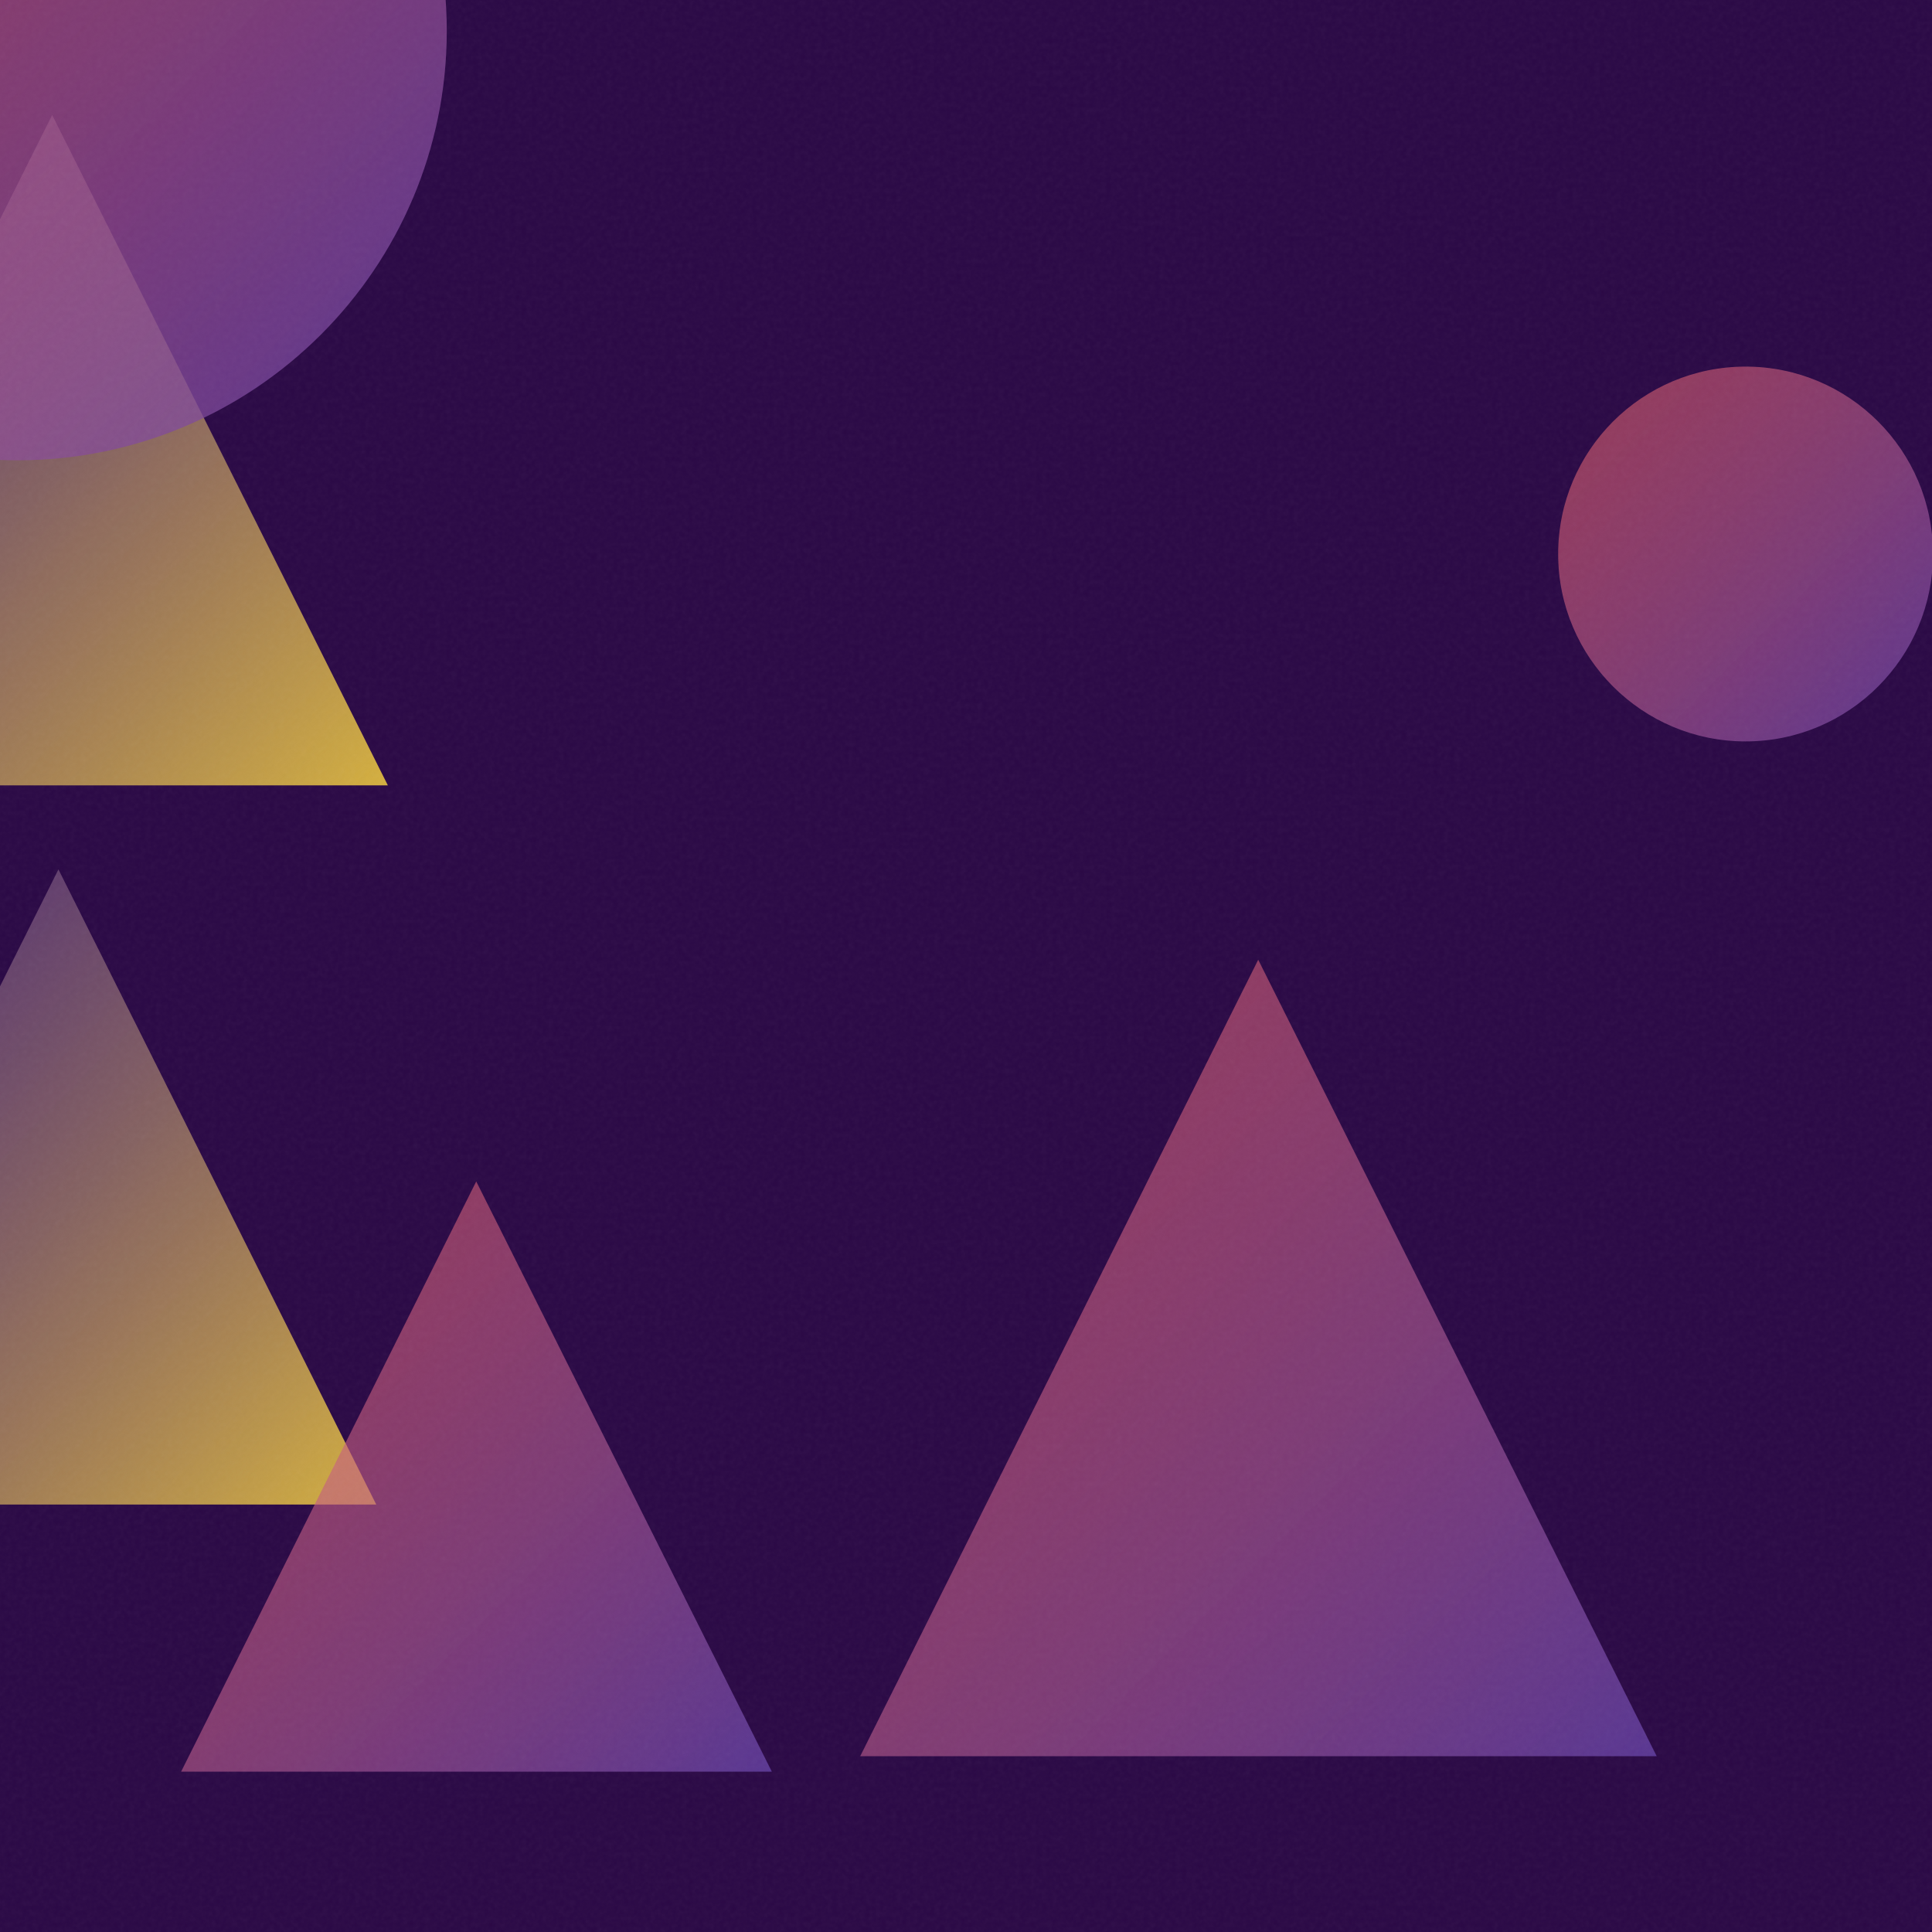
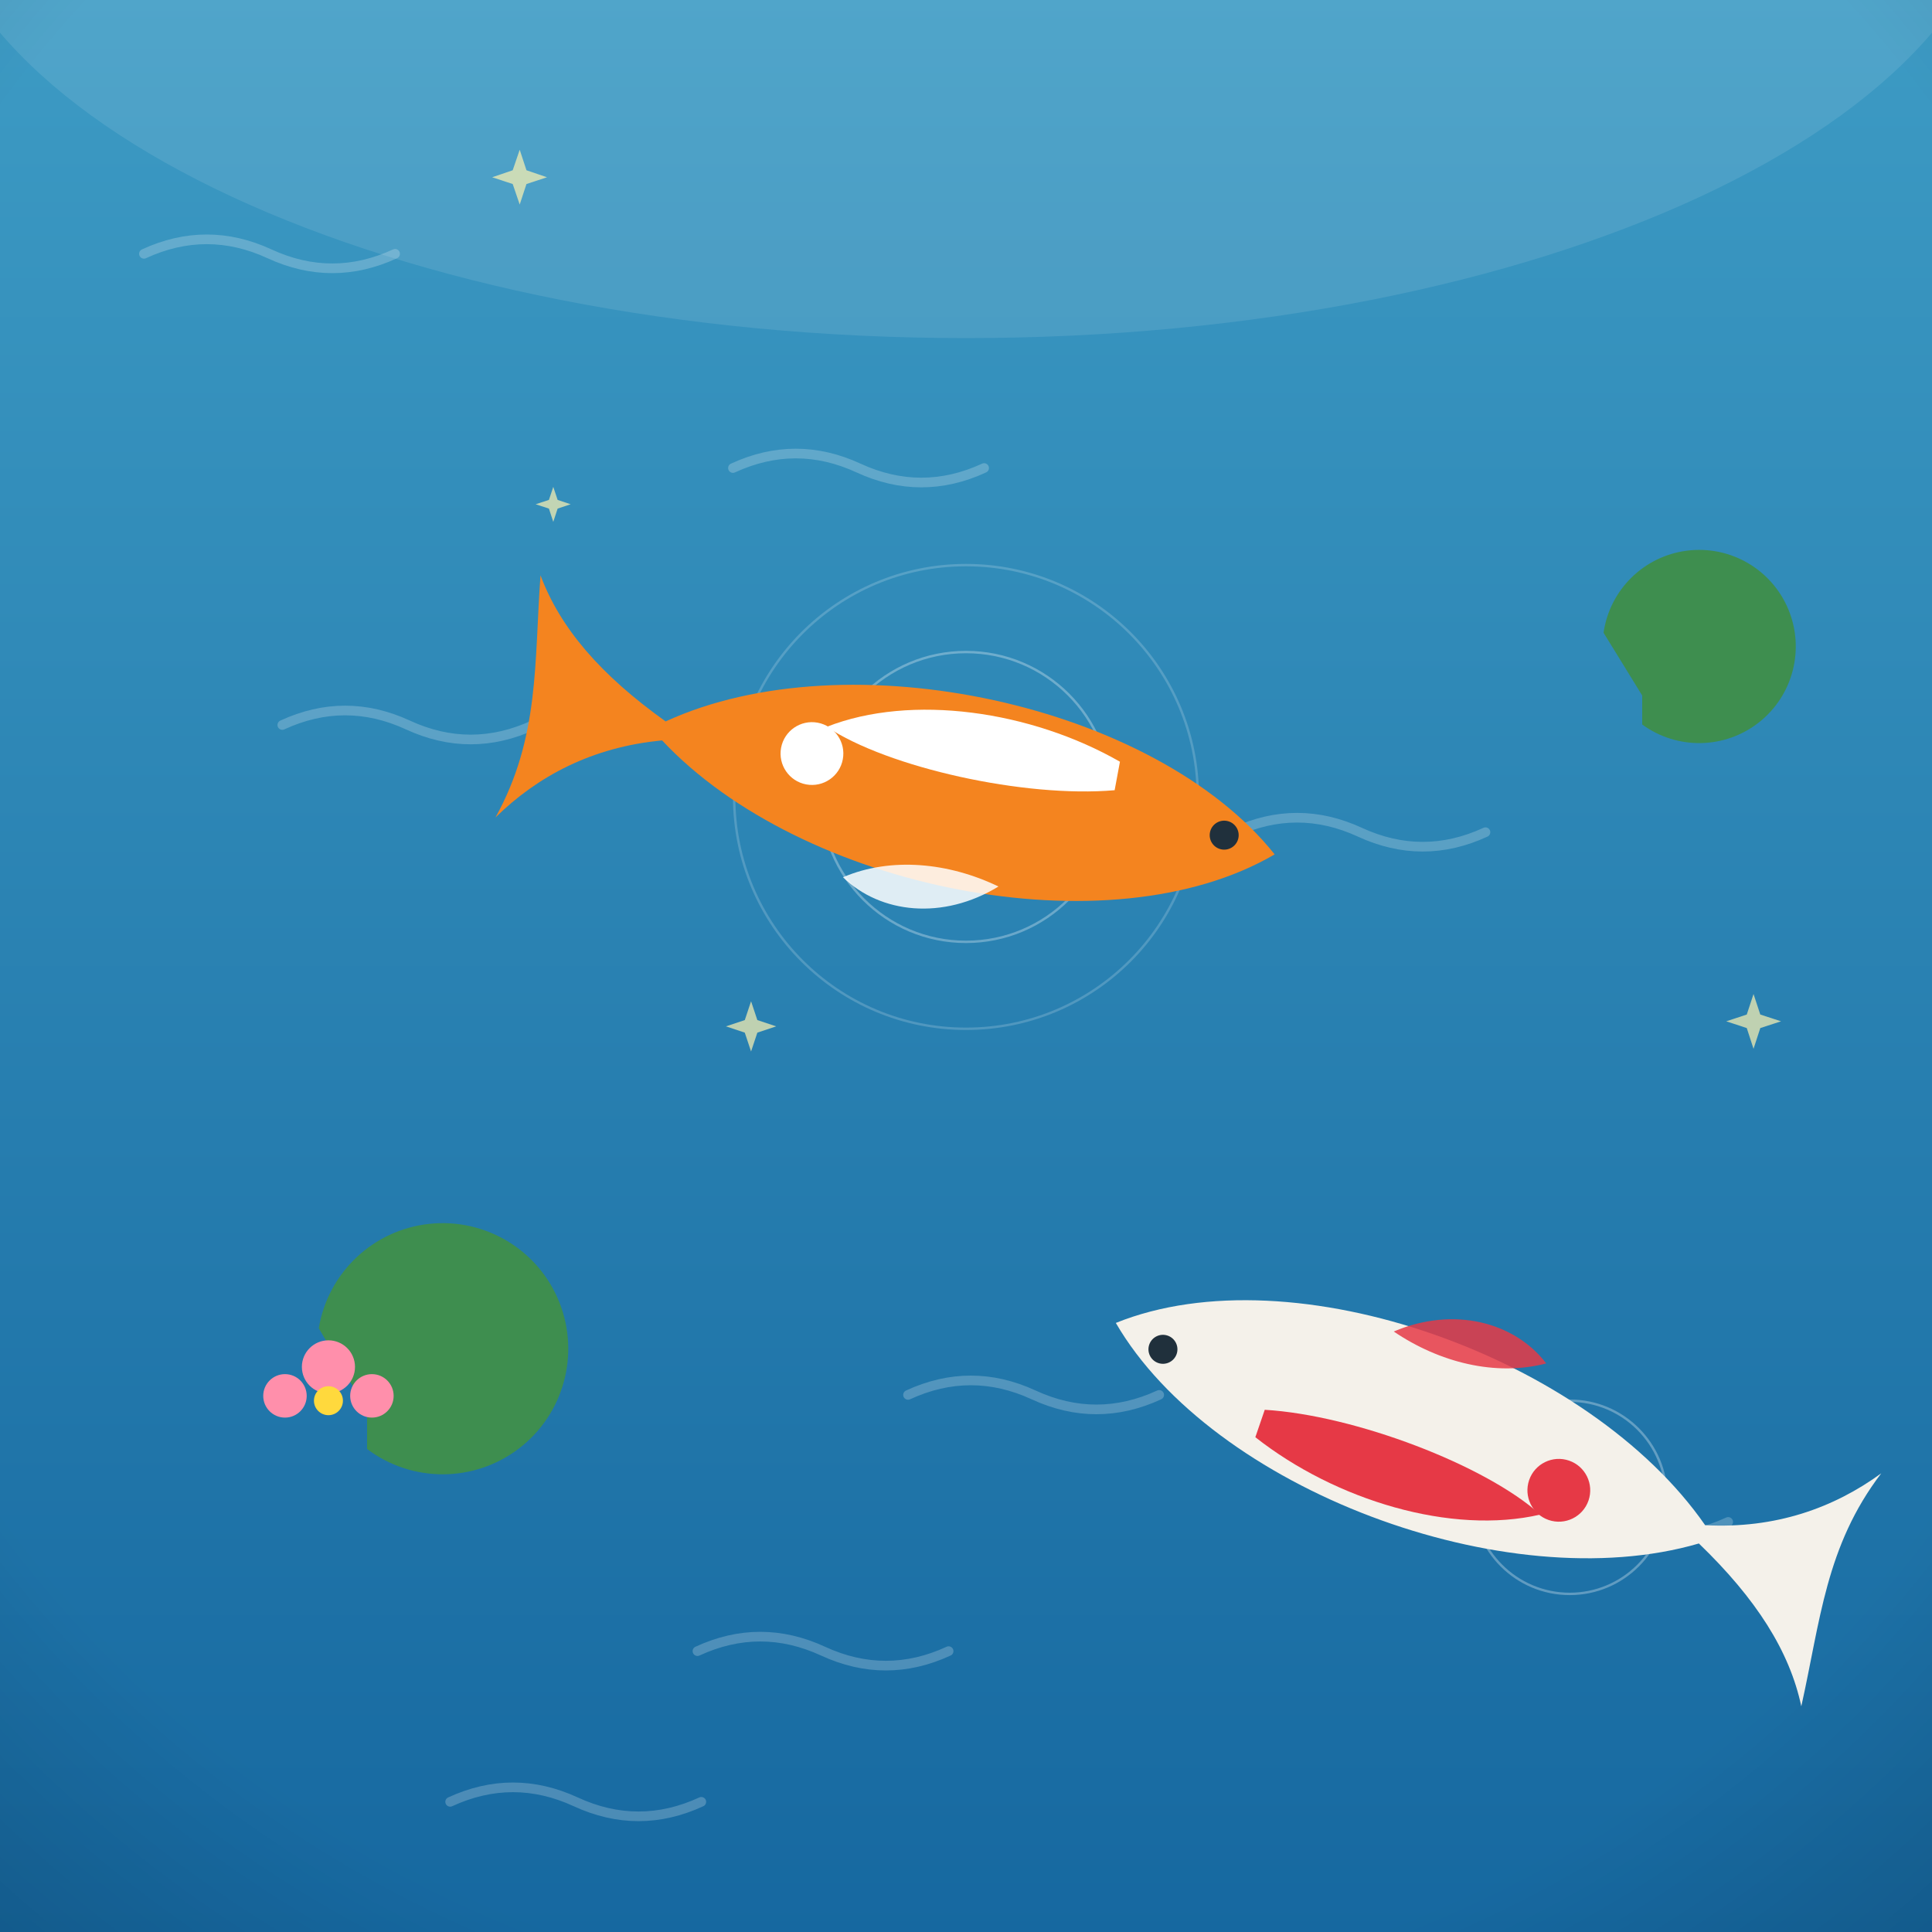
- <svg xmlns="http://www.w3.org/2000/svg" viewBox="0 0 400 400">
+ <svg xmlns="http://www.w3.org/2000/svg" viewBox="0 0 800 800">
  <defs>
-     <linearGradient id="g0" x1="322.5" y1="75.9" x2="400.2" y2="153.6" gradientUnits="userSpaceOnUse">
-       <stop offset="0" stop-color="#FF6B6B" stop-opacity="0.5" />
-       <stop offset="1" stop-color="#6441A5" stop-opacity="0.8" />
+     <linearGradient id="sky" x1="0" y1="0" x2="0" y2="1">
+       <stop offset="0" stop-color="#7f7fd5" />
+       <stop offset="0.55" stop-color="#e88ca0" />
+       <stop offset="1" stop-color="#ffd9a0" />
    </linearGradient>
-     <linearGradient id="g1" x1="-58.6" y1="23.8" x2="80.3" y2="162.6" gradientUnits="userSpaceOnUse">
-       <stop offset="0" stop-color="#6441A5" stop-opacity="0.5" />
-       <stop offset="1" stop-color="#FFD93D" stop-opacity="0.8" />
+     <radialGradient id="sunG" cx="0.38" cy="0.35" r="0.9">
+       <stop offset="0" stop-color="#fff3b0" />
+       <stop offset="1" stop-color="#ffb703" />
+     </radialGradient>
+     <linearGradient id="ground" x1="0" y1="0" x2="0" y2="1">
+       <stop offset="0" stop-color="#69b06f" />
+       <stop offset="1" stop-color="#3c7a44" />
    </linearGradient>
-     <linearGradient id="g2" x1="-53.6" y1="180.0" x2="77.9" y2="311.5" gradientUnits="userSpaceOnUse">
-       <stop offset="0" stop-color="#6441A5" stop-opacity="0.5" />
-       <stop offset="1" stop-color="#FFD93D" stop-opacity="0.8" />
+     <linearGradient id="sea" x1="0" y1="0" x2="0" y2="1">
+       <stop offset="0" stop-color="#3d9bc4" />
+       <stop offset="1" stop-color="#1668a0" />
    </linearGradient>
-     <linearGradient id="g3" x1="37.5" y1="244.6" x2="159.8" y2="366.8" gradientUnits="userSpaceOnUse">
-       <stop offset="0" stop-color="#FF6B6B" stop-opacity="0.5" />
-       <stop offset="1" stop-color="#6441A5" stop-opacity="0.8" />
+     <linearGradient id="shade" x1="0" y1="0" x2="0" y2="1">
+       <stop offset="0" stop-color="#ffffff" stop-opacity="0.20" />
+       <stop offset="0.5" stop-color="#ffffff" stop-opacity="0" />
+       <stop offset="1" stop-color="#000000" stop-opacity="0.16" />
    </linearGradient>
-     <linearGradient id="g4" x1="-85.3" y1="-82.5" x2="92.6" y2="95.3" gradientUnits="userSpaceOnUse">
-       <stop offset="0" stop-color="#FF6B6B" stop-opacity="0.5" />
-       <stop offset="1" stop-color="#6441A5" stop-opacity="0.8" />
-     </linearGradient>
-     <linearGradient id="g5" x1="178.1" y1="198.7" x2="343.0" y2="363.6" gradientUnits="userSpaceOnUse">
-       <stop offset="0" stop-color="#FF6B6B" stop-opacity="0.5" />
-       <stop offset="1" stop-color="#6441A5" stop-opacity="0.8" />
-     </linearGradient>
-     <filter id="n">
-       <feTurbulence type="fractalNoise" baseFrequency="0.9" numOctaves="2" stitchTiles="stitch" />
-       <feColorMatrix type="saturate" values="0" />
-     </filter>
+     <radialGradient id="vig" cx="0.5" cy="0.42" r="0.85">
+       <stop offset="0.72" stop-color="#000000" stop-opacity="0" />
+       <stop offset="1" stop-color="#000000" stop-opacity="0.20" />
+     </radialGradient>
  </defs>
-   <rect width="400" height="400" fill="#2a0845" />
-   <circle cx="361.4" cy="114.7" r="38.8" fill="url(#g0)" />
-   <path d="M 10.8 23.8 L 80.3 162.6 L -58.6 162.6 Z" fill="url(#g1)" />
-   <path d="M 12.1 180.0 L 77.9 311.5 L -53.6 311.5 Z" fill="url(#g2)" />
-   <path d="M 98.6 244.6 L 159.8 366.8 L 37.5 366.8 Z" fill="url(#g3)" />
-   <circle cx="3.6" cy="6.4" r="88.9" fill="url(#g4)" />
-   <path d="M 260.5 198.7 L 343.0 363.6 L 178.1 363.6 Z" fill="url(#g5)" />
-   <rect width="400" height="400" filter="url(#n)" opacity="0.05" />
+   <rect width="800" height="800" fill="url(#sea)" />
+   <ellipse cx="400" cy="-60" rx="430" ry="200" fill="#ffffff" opacity="0.10" />
+   <path d="M 376 577.6 q 26 -12 52 0 q 26 12 52 0" fill="none" stroke="#ffffff" stroke-width="4" stroke-linecap="round" opacity="0.22" />
+   <path d="M 288.8 683.7 q 26 -12 52 0 q 26 12 52 0" fill="none" stroke="#ffffff" stroke-width="4" stroke-linecap="round" opacity="0.22" />
+   <path d="M 116.9 300.2 q 26 -12 52 0 q 26 12 52 0" fill="none" stroke="#ffffff" stroke-width="4" stroke-linecap="round" opacity="0.22" />
+   <path d="M 59.6 105.1 q 26 -12 52 0 q 26 12 52 0" fill="none" stroke="#ffffff" stroke-width="4" stroke-linecap="round" opacity="0.22" />
+   <path d="M 186.4 746.1 q 26 -12 52 0 q 26 12 52 0" fill="none" stroke="#ffffff" stroke-width="4" stroke-linecap="round" opacity="0.22" />
+   <path d="M 303.5 193.8 q 26 -12 52 0 q 26 12 52 0" fill="none" stroke="#ffffff" stroke-width="4" stroke-linecap="round" opacity="0.22" />
+   <path d="M 409.7 350.1 q 26 -12 52 0 q 26 12 52 0" fill="none" stroke="#ffffff" stroke-width="4" stroke-linecap="round" opacity="0.22" />
+   <path d="M 511.1 344.6 q 26 -12 52 0 q 26 12 52 0" fill="none" stroke="#ffffff" stroke-width="4" stroke-linecap="round" opacity="0.22" />
+   <path d="M 611.6 630.2 q 26 -12 52 0 q 26 12 52 0" fill="none" stroke="#ffffff" stroke-width="4" stroke-linecap="round" opacity="0.22" />
+   <path d="M 726.1 411.6 L 728.9 420.1 L 737.5 422.9 L 728.9 425.7 L 726.1 434.3 L 723.3 425.7 L 714.8 422.9 L 723.3 420.1 Z" fill="#fff3b0" opacity="0.7" />
+   <path d="M 613.6 571.2 L 616.8 580.7 L 626.4 583.9 L 616.8 587.1 L 613.6 596.7 L 610.5 587.1 L 600.9 583.9 L 610.5 580.7 Z" fill="#fff3b0" opacity="0.7" />
+   <path d="M 311 414.6 L 313.6 422.4 L 321.4 425 L 313.6 427.6 L 311 435.4 L 308.4 427.6 L 300.6 425 L 308.4 422.4 Z" fill="#fff3b0" opacity="0.7" />
+   <path d="M 215.2 62 L 218 70.5 L 226.5 73.4 L 218 76.2 L 215.2 84.7 L 212.3 76.2 L 203.8 73.4 L 212.3 70.5 Z" fill="#fff3b0" opacity="0.7" />
+   <path d="M 229.1 201.6 L 230.9 207 L 236.3 208.8 L 230.9 210.6 L 229.1 216.1 L 227.3 210.6 L 221.8 208.8 L 227.3 207 Z" fill="#fff3b0" opacity="0.7" />
+   <g transform="translate(400 0) scale(-1 1) translate(-400 0)">
+     <g fill="none" stroke="#ffffff" opacity="0.3">
+       <circle cx="400" cy="330" r="60" />
+       <circle cx="400" cy="330" r="96" opacity="0.6" />
+       <circle cx="150" cy="620" r="40" />
+     </g>
+     <g transform="translate(400 330) rotate(-10.53893)">
+       <path d="M -130 0 C -70 -52 60 -56 128 -8 C 158 -22 178 -38 190 -58 C 186 -22 178 8 190 44 C 176 24 156 8 128 0 C 60 50 -70 52 -130 0 Z" fill="#f4841f" />
+       <path d="M -60 -26 C -20 -40 30 -38 62 -18 C 34 -6 -24 -4 -60 -14 Z" fill="#ffffff" />
+       <circle cx="66" cy="-6" r="13" fill="#ffffff" />
+       <circle cx="-108" cy="-4" r="6" fill="#20303c" />
+       <path d="M -20 34 C 0 52 26 54 44 42 C 26 30 2 28 -20 34 Z" fill="#ffffff" opacity="0.85" />
+     </g>
+     <g transform="translate(215 590) rotate(161.0563)">
+       <path d="M -130 0 C -70 -52 60 -56 128 -8 C 158 -22 178 -38 190 -58 C 186 -22 178 8 190 44 C 176 24 156 8 128 0 C 60 50 -70 52 -130 0 Z" fill="#f4f1ea" />
+       <path d="M -60 -26 C -20 -40 30 -38 62 -18 C 34 -6 -24 -4 -60 -14 Z" fill="#e63946" />
+       <circle cx="66" cy="-6" r="13" fill="#e63946" />
+       <circle cx="-108" cy="-4" r="6" fill="#20303c" />
+       <path d="M -20 34 C 0 52 26 54 44 42 C 26 30 2 28 -20 34 Z" fill="#e63946" opacity="0.85" />
+     </g>
+     <g fill="#3e8e4f">
+       <path d="M648 600 a52 52 0 1 1 20 -50 l -20 34 Z" />
+       <path d="M120 300 a40 40 0 1 1 16 -38 l -16 26 Z" />
+     </g>
+     <g fill="#ff8fab">
+       <circle cx="664" cy="566" r="11" />
+       <circle cx="646" cy="578" r="9" />
+       <circle cx="682" cy="578" r="9" />
+       <circle cx="664" cy="580" r="6" fill="#ffd93d" />
+     </g>
+   </g>
+   <rect width="800" height="800" fill="url(#vig)" />
</svg>
